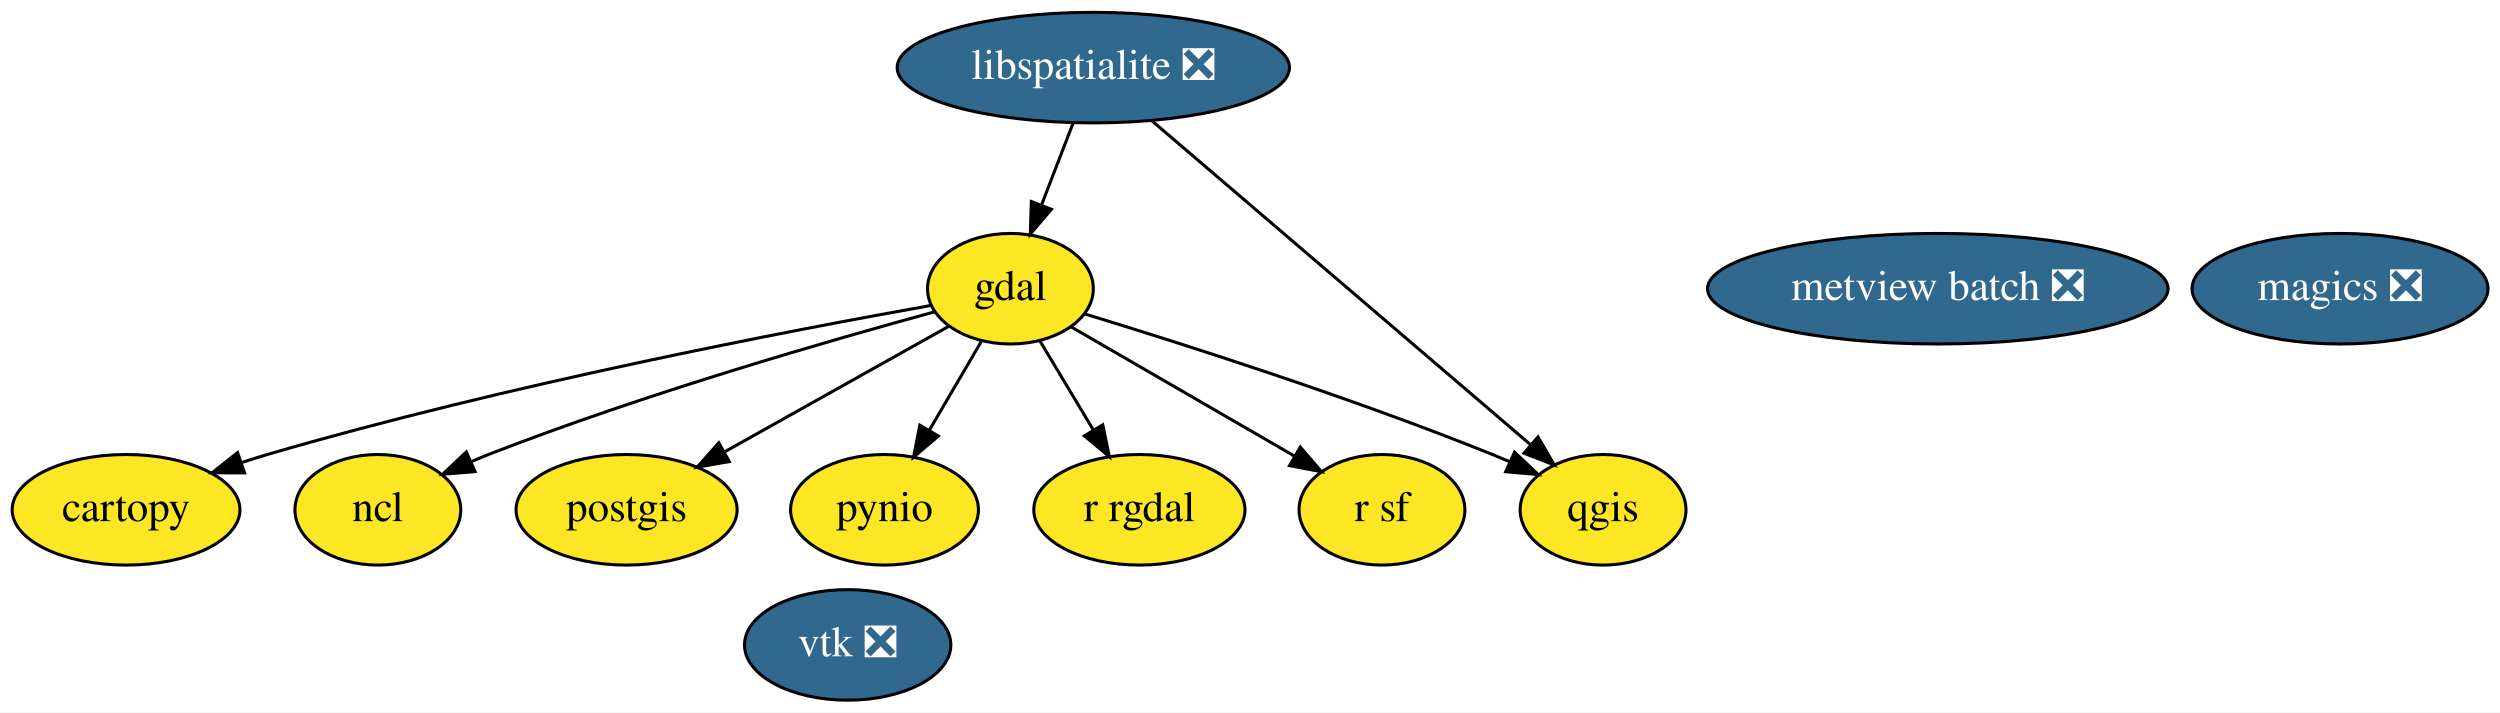
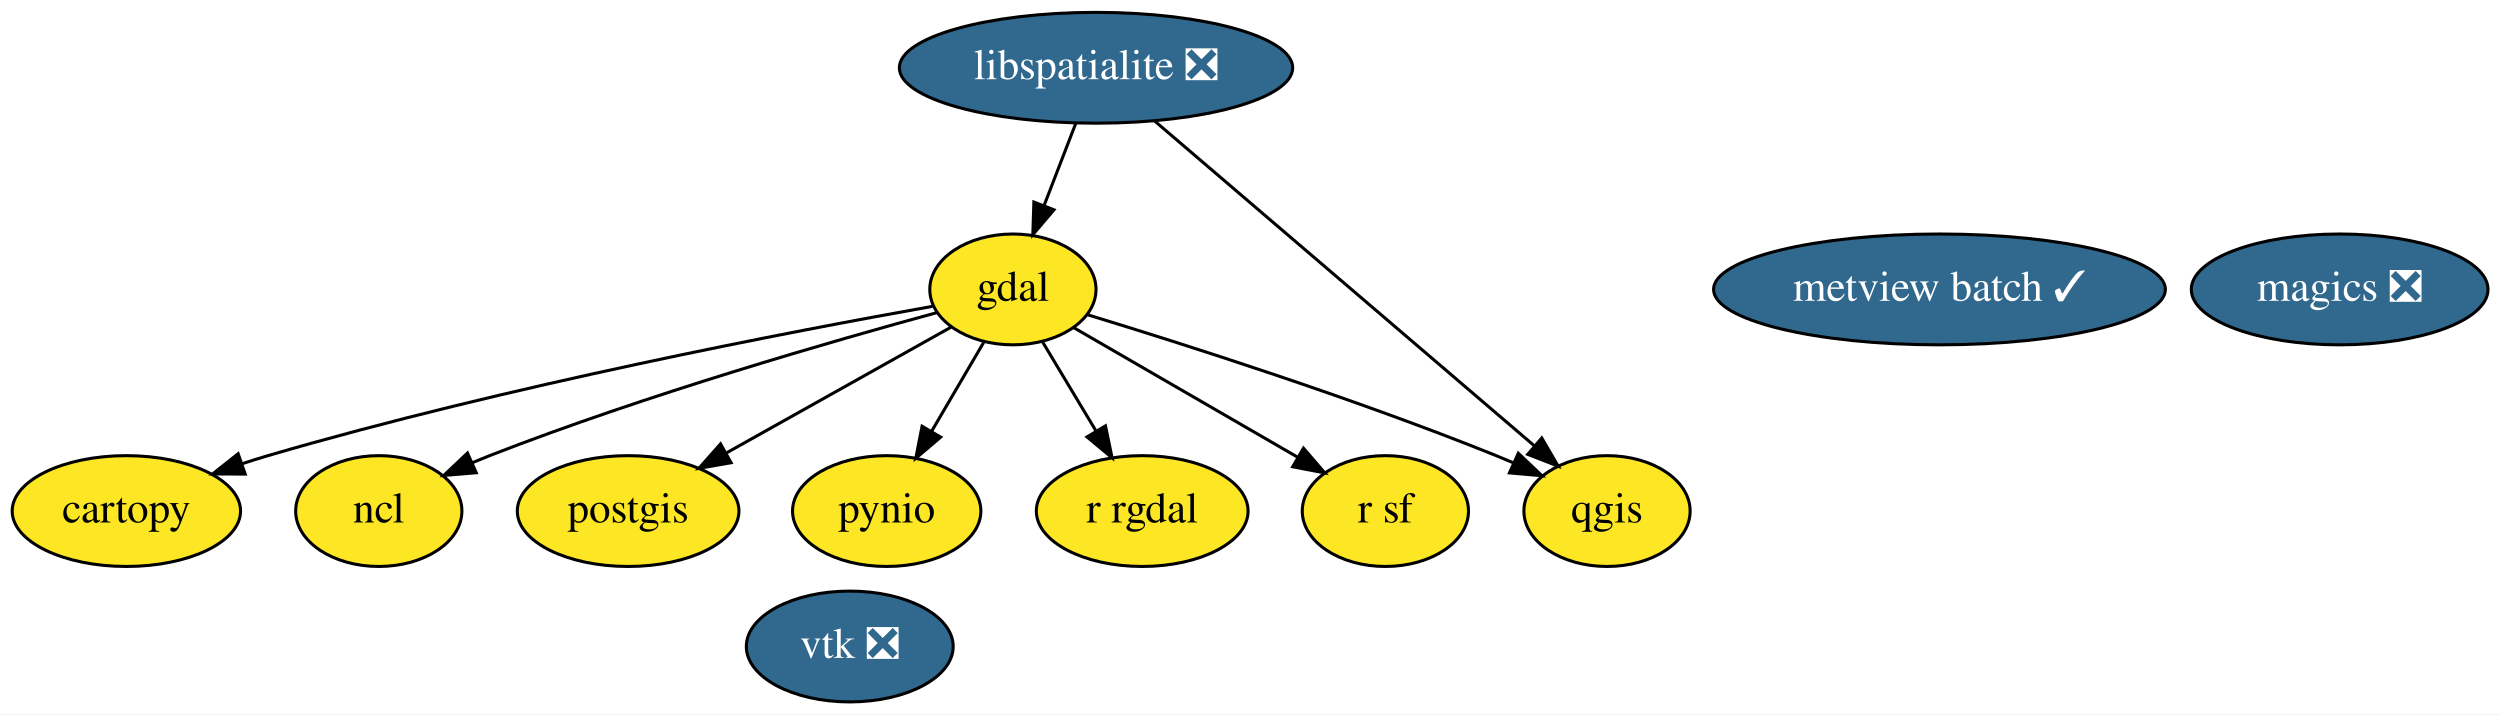
- <svg xmlns="http://www.w3.org/2000/svg" xmlns:xlink="http://www.w3.org/1999/xlink" width="814pt" height="232pt" viewBox="0.00 0.00 814.14 232.00">
+ <svg xmlns="http://www.w3.org/2000/svg" xmlns:xlink="http://www.w3.org/1999/xlink" width="812pt" height="232pt" viewBox="0.00 0.00 812.14 232.00">
  <g id="graph0" class="graph" transform="scale(1 1) rotate(0) translate(4 228)">
-     <polygon fill="white" stroke="transparent" points="-4,4 -4,-228 810.14,-228 810.14,4 -4,4" />
+     <polygon fill="white" stroke="transparent" points="-4,4 -4,-228 808.14,-228 808.14,4 -4,4" />
    <g id="node1" class="node">
      <g id="a_node1">
        <a xlink:href="https://github.com/conda-forge/cartopy-feedstock" xlink:title="cartopy">
          <ellipse fill="#fde725" stroke="black" cx="37.05" cy="-62" rx="37.09" ry="18" />
          <text text-anchor="middle" x="37.05" y="-58.3" font-family="Times,serif" font-size="14.00">cartopy</text>
        </a>
      </g>
    </g>
    <g id="node2" class="node">
      <g id="a_node2">
        <a xlink:href="https://github.com/conda-forge/gdal-feedstock" xlink:title="gdal">
          <ellipse fill="#fde725" stroke="black" cx="325.05" cy="-134" rx="27" ry="18" />
          <text text-anchor="middle" x="325.05" y="-130.3" font-family="Times,serif" font-size="14.00">gdal</text>
        </a>
      </g>
    </g>
    <g id="edge1" class="edge">
      <path fill="none" stroke="black" d="M298.96,-128.51C254.28,-120.56 160.44,-102.66 83.05,-80 80.29,-79.19 77.46,-78.3 74.62,-77.37" />
      <polygon fill="black" stroke="black" points="75.65,-74.02 65.06,-74.05 73.36,-80.63 75.65,-74.02" />
    </g>
    <g id="node5" class="node">
      <g id="a_node5">
        <a xlink:href="https://github.com/conda-forge/ncl-feedstock" xlink:title="ncl">
          <ellipse fill="#fde725" stroke="black" cx="119.05" cy="-62" rx="27" ry="18" />
          <text text-anchor="middle" x="119.05" y="-58.3" font-family="Times,serif" font-size="14.00">ncl</text>
        </a>
      </g>
    </g>
    <g id="edge2" class="edge">
      <path fill="none" stroke="black" d="M300.47,-126.5C267.08,-117.4 205.74,-99.76 155.05,-80 153.21,-79.28 151.34,-78.52 149.46,-77.72" />
      <polygon fill="black" stroke="black" points="150.71,-74.45 140.15,-73.57 147.86,-80.84 150.71,-74.45" />
    </g>
    <g id="node6" class="node">
      <g id="a_node6">
        <a xlink:href="https://github.com/conda-forge/postgis-feedstock" xlink:title="postgis">
          <ellipse fill="#fde725" stroke="black" cx="200.05" cy="-62" rx="36" ry="18" />
          <text text-anchor="middle" x="200.05" y="-58.3" font-family="Times,serif" font-size="14.00">postgis</text>
        </a>
      </g>
    </g>
    <g id="edge3" class="edge">
      <path fill="none" stroke="black" d="M304.96,-121.75C285.22,-110.7 254.8,-93.66 231.78,-80.77" />
      <polygon fill="black" stroke="black" points="233.49,-77.71 223.05,-75.88 230.07,-83.82 233.49,-77.71" />
    </g>
    <g id="node7" class="node">
      <g id="a_node7">
        <a xlink:href="https://github.com/conda-forge/pynio-feedstock" xlink:title="pynio">
          <ellipse fill="#fde725" stroke="black" cx="284.05" cy="-62" rx="30.59" ry="18" />
          <text text-anchor="middle" x="284.05" y="-58.3" font-family="Times,serif" font-size="14.00">pynio</text>
        </a>
      </g>
    </g>
    <g id="edge4" class="edge">
      <path fill="none" stroke="black" d="M315.54,-116.76C310.52,-108.19 304.25,-97.49 298.63,-87.9" />
      <polygon fill="black" stroke="black" points="301.58,-86.01 293.5,-79.15 295.54,-89.55 301.58,-86.01" />
    </g>
    <g id="node8" class="node">
      <g id="a_node8">
        <a xlink:href="https://github.com/conda-forge/qgis-feedstock" xlink:title="qgis">
          <ellipse fill="#fde725" stroke="black" cx="518.05" cy="-62" rx="27" ry="18" />
          <text text-anchor="middle" x="518.05" y="-58.3" font-family="Times,serif" font-size="14.00">qgis</text>
        </a>
      </g>
    </g>
    <g id="edge5" class="edge">
      <path fill="none" stroke="black" d="M349.3,-125.77C380.42,-116.28 435.89,-98.62 482.05,-80 483.87,-79.26 485.74,-78.48 487.61,-77.67" />
      <polygon fill="black" stroke="black" points="489.23,-80.78 496.91,-73.48 486.35,-74.4 489.23,-80.78" />
    </g>
    <g id="node9" class="node">
      <g id="a_node9">
        <a xlink:href="https://github.com/conda-forge/r-rgdal-feedstock" xlink:title="r rgdal">
          <ellipse fill="#fde725" stroke="black" cx="367.05" cy="-62" rx="34.39" ry="18" />
          <text text-anchor="middle" x="367.05" y="-58.3" font-family="Times,serif" font-size="14.00">r rgdal</text>
        </a>
      </g>
    </g>
    <g id="edge6" class="edge">
      <path fill="none" stroke="black" d="M334.58,-117.12C339.71,-108.56 346.17,-97.8 351.97,-88.13" />
      <polygon fill="black" stroke="black" points="355.12,-89.68 357.26,-79.31 349.12,-86.08 355.12,-89.68" />
    </g>
    <g id="node10" class="node">
      <g id="a_node10">
        <a xlink:href="https://github.com/conda-forge/r-sf-feedstock" xlink:title="r sf">
          <ellipse fill="#fde725" stroke="black" cx="446.05" cy="-62" rx="27" ry="18" />
          <text text-anchor="middle" x="446.05" y="-58.3" font-family="Times,serif" font-size="14.00">r sf</text>
        </a>
      </g>
    </g>
    <g id="edge7" class="edge">
      <path fill="none" stroke="black" d="M344.76,-121.6C364.53,-110.16 395.19,-92.42 417.6,-79.46" />
      <polygon fill="black" stroke="black" points="419.44,-82.43 426.35,-74.4 415.94,-76.38 419.44,-82.43" />
    </g>
    <g id="node3" class="node">
      <g id="a_node3">
        <a xlink:href="https://github.com/conda-forge/libspatialite-feedstock/pull/57" xlink:title="libspatialite ❎">
          <ellipse fill="#31688e" stroke="black" cx="352.05" cy="-206" rx="63.89" ry="18" />
          <text text-anchor="middle" x="352.05" y="-202.3" font-family="Times,serif" font-size="14.00" fill="white">libspatialite ❎</text>
        </a>
      </g>
    </g>
    <g id="edge8" class="edge">
      <path fill="none" stroke="black" d="M345.51,-188.05C342.43,-180.06 338.67,-170.33 335.23,-161.4" />
      <polygon fill="black" stroke="black" points="338.39,-159.86 331.52,-151.79 331.86,-162.38 338.39,-159.86" />
    </g>
    <g id="edge9" class="edge">
      <path fill="none" stroke="black" d="M371.09,-188.71C401.55,-162.65 461.17,-111.65 494.35,-83.27" />
      <polygon fill="black" stroke="black" points="496.85,-85.74 502.18,-76.58 492.3,-80.42 496.85,-85.74" />
    </g>
    <g id="node4" class="node">
      <g id="a_node4">
        <a xlink:href="https://github.com/conda-forge/magics-feedstock/pull/81" xlink:title="magics ❎">
-           <ellipse fill="#31688e" stroke="black" cx="758.05" cy="-134" rx="48.19" ry="18" />
-           <text text-anchor="middle" x="758.05" y="-130.3" font-family="Times,serif" font-size="14.00" fill="white">magics ❎</text>
+           <ellipse fill="#31688e" stroke="black" cx="756.05" cy="-134" rx="48.19" ry="18" />
+           <text text-anchor="middle" x="756.05" y="-130.3" font-family="Times,serif" font-size="14.00" fill="white">magics ❎</text>
        </a>
      </g>
    </g>
    <g id="node11" class="node">
      <g id="a_node11">
        <a xlink:href="https://github.com/conda-forge/vtk-feedstock/pull/151" xlink:title="vtk ❎">
          <ellipse fill="#31688e" stroke="black" cx="272.05" cy="-18" rx="33.6" ry="18" />
          <text text-anchor="middle" x="272.05" y="-14.3" font-family="Times,serif" font-size="14.00" fill="white">vtk ❎</text>
        </a>
      </g>
    </g>
    <g id="node12" class="node">
      <g id="a_node12">
-         <a xlink:href="https://github.com/conda-forge/metview-batch-feedstock/pull/22" xlink:title="metview batch ❎">
-           <ellipse fill="#31688e" stroke="black" cx="627.05" cy="-134" rx="74.99" ry="18" />
-           <text text-anchor="middle" x="627.05" y="-130.3" font-family="Times,serif" font-size="14.00" fill="white">metview batch ❎</text>
+         <a xlink:href="https://github.com/conda-forge/metview-batch-feedstock/pull/22" xlink:title="metview batch ✓">
+           <ellipse fill="#31688e" stroke="black" cx="626.05" cy="-134" rx="73.39" ry="18" />
+           <text text-anchor="middle" x="626.05" y="-130.3" font-family="Times,serif" font-size="14.00" fill="white">metview batch ✓</text>
        </a>
      </g>
    </g>
  </g>
</svg>
